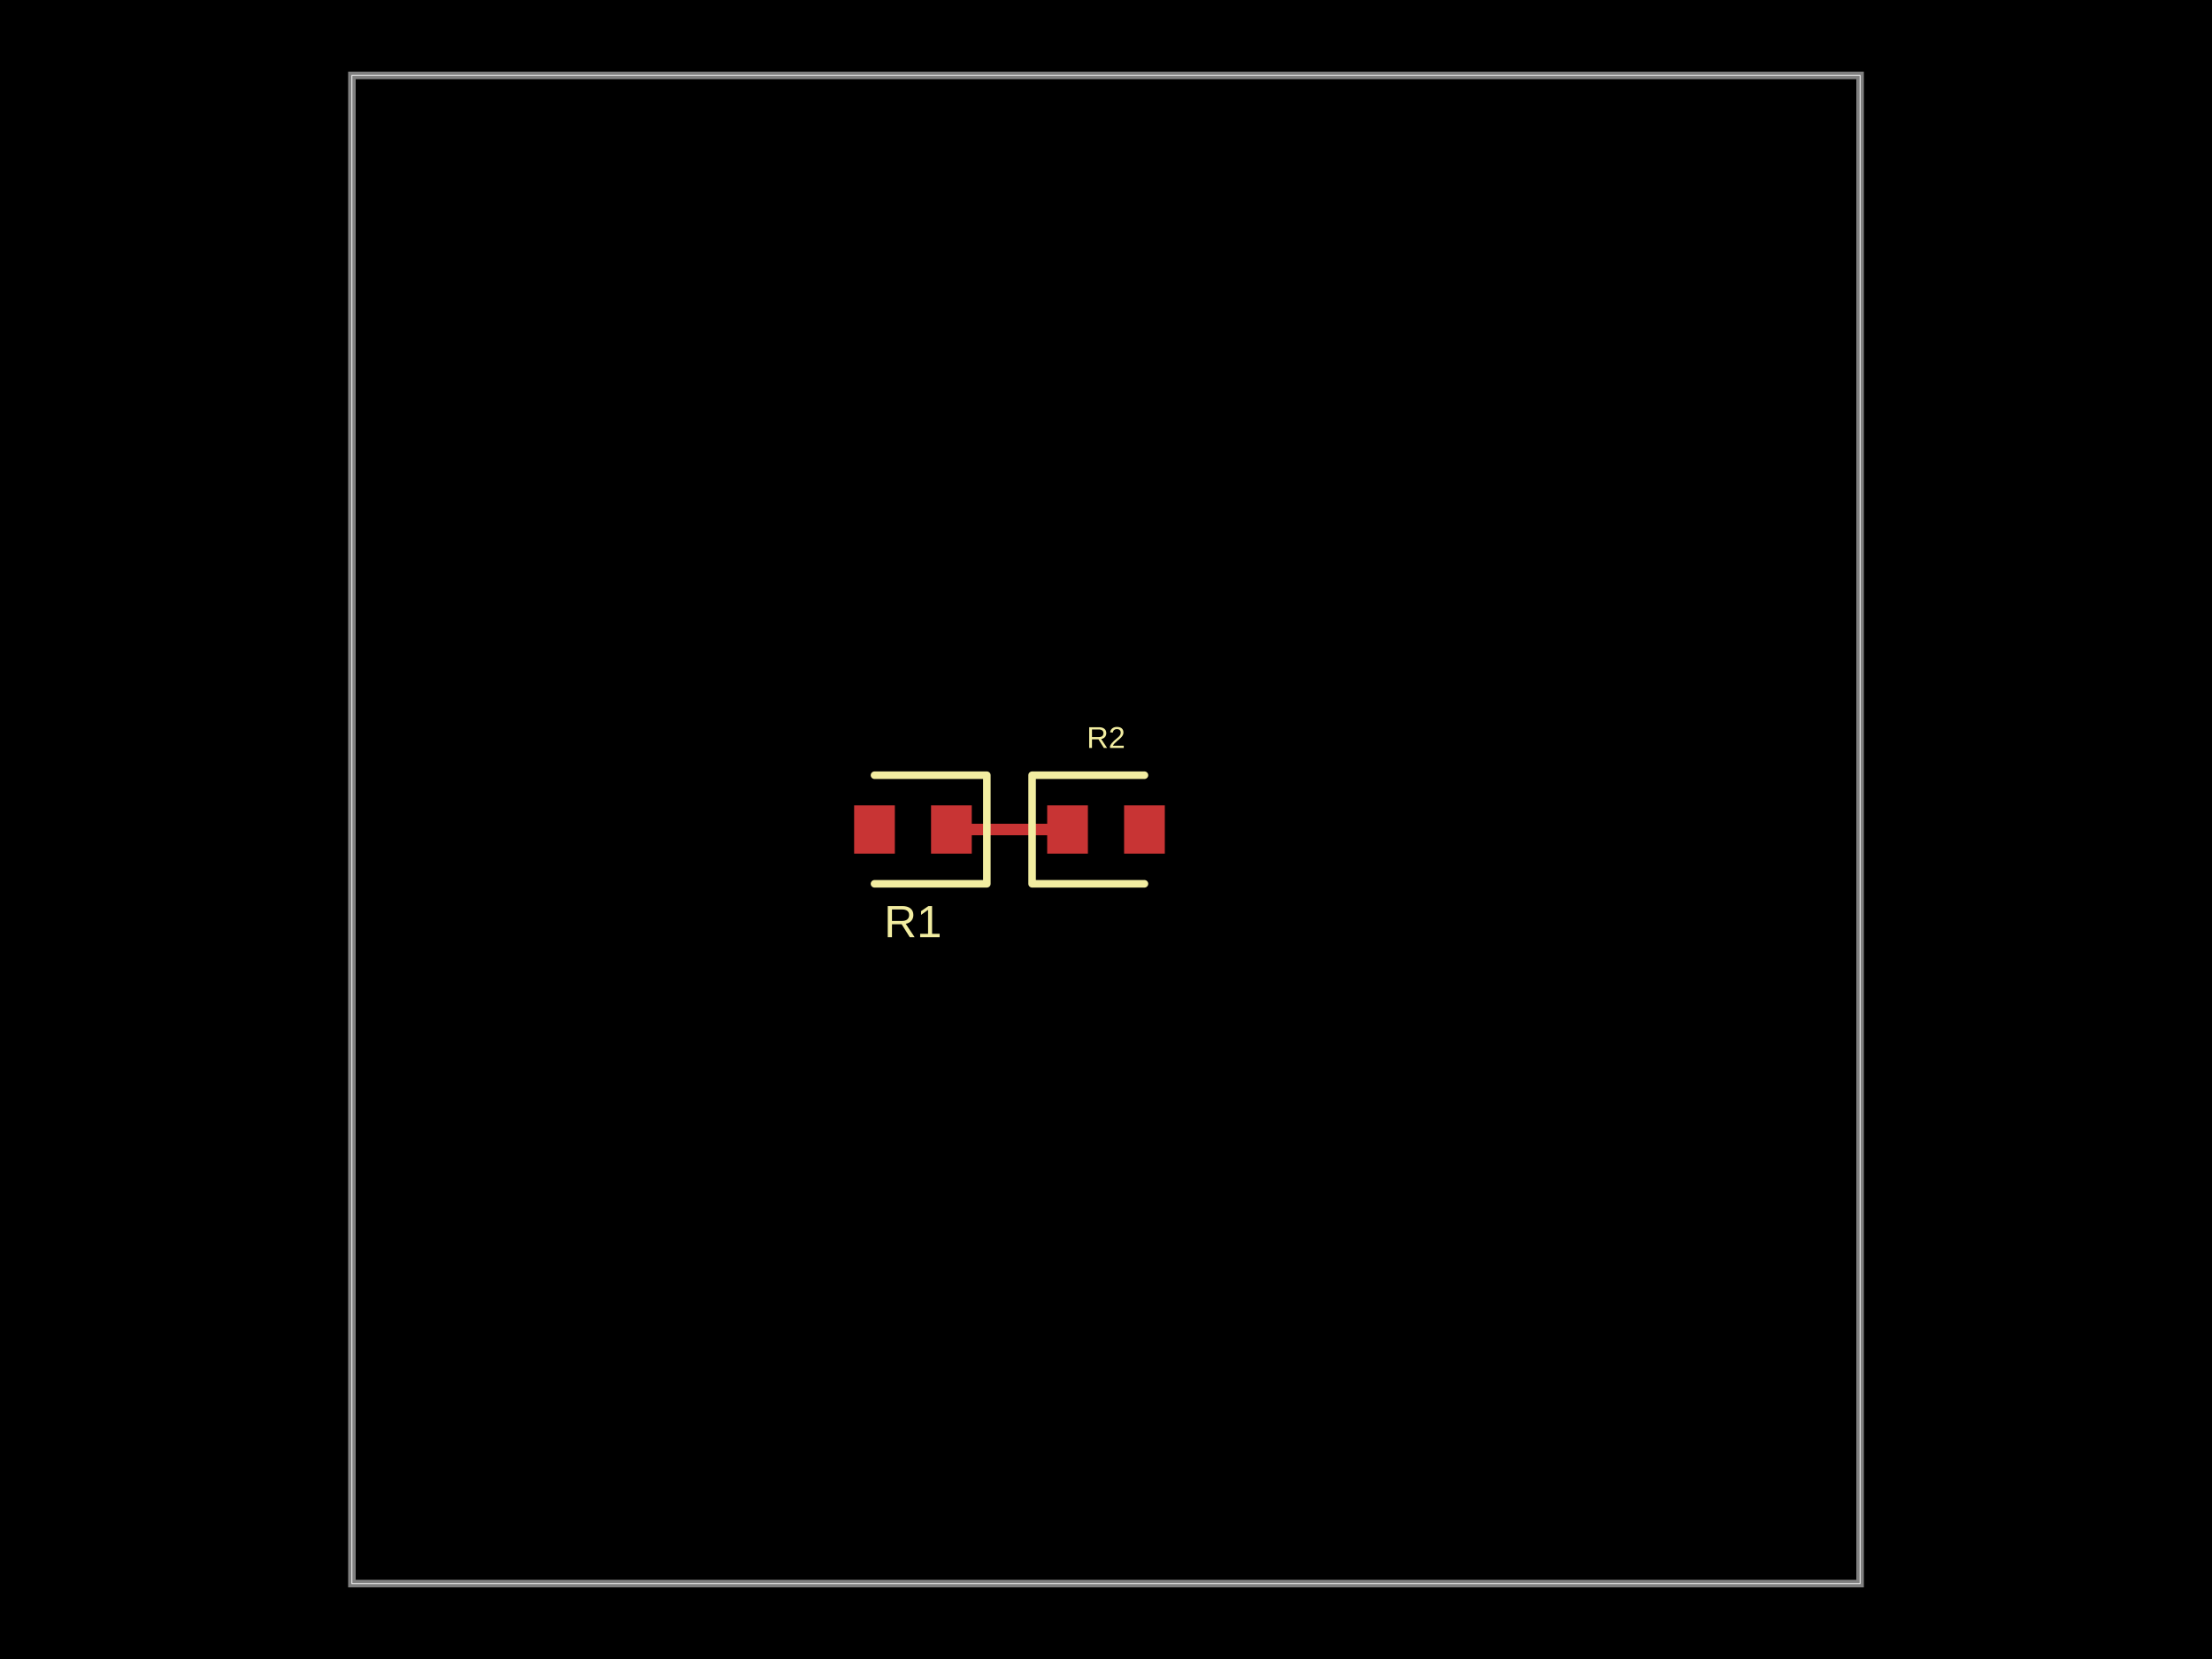
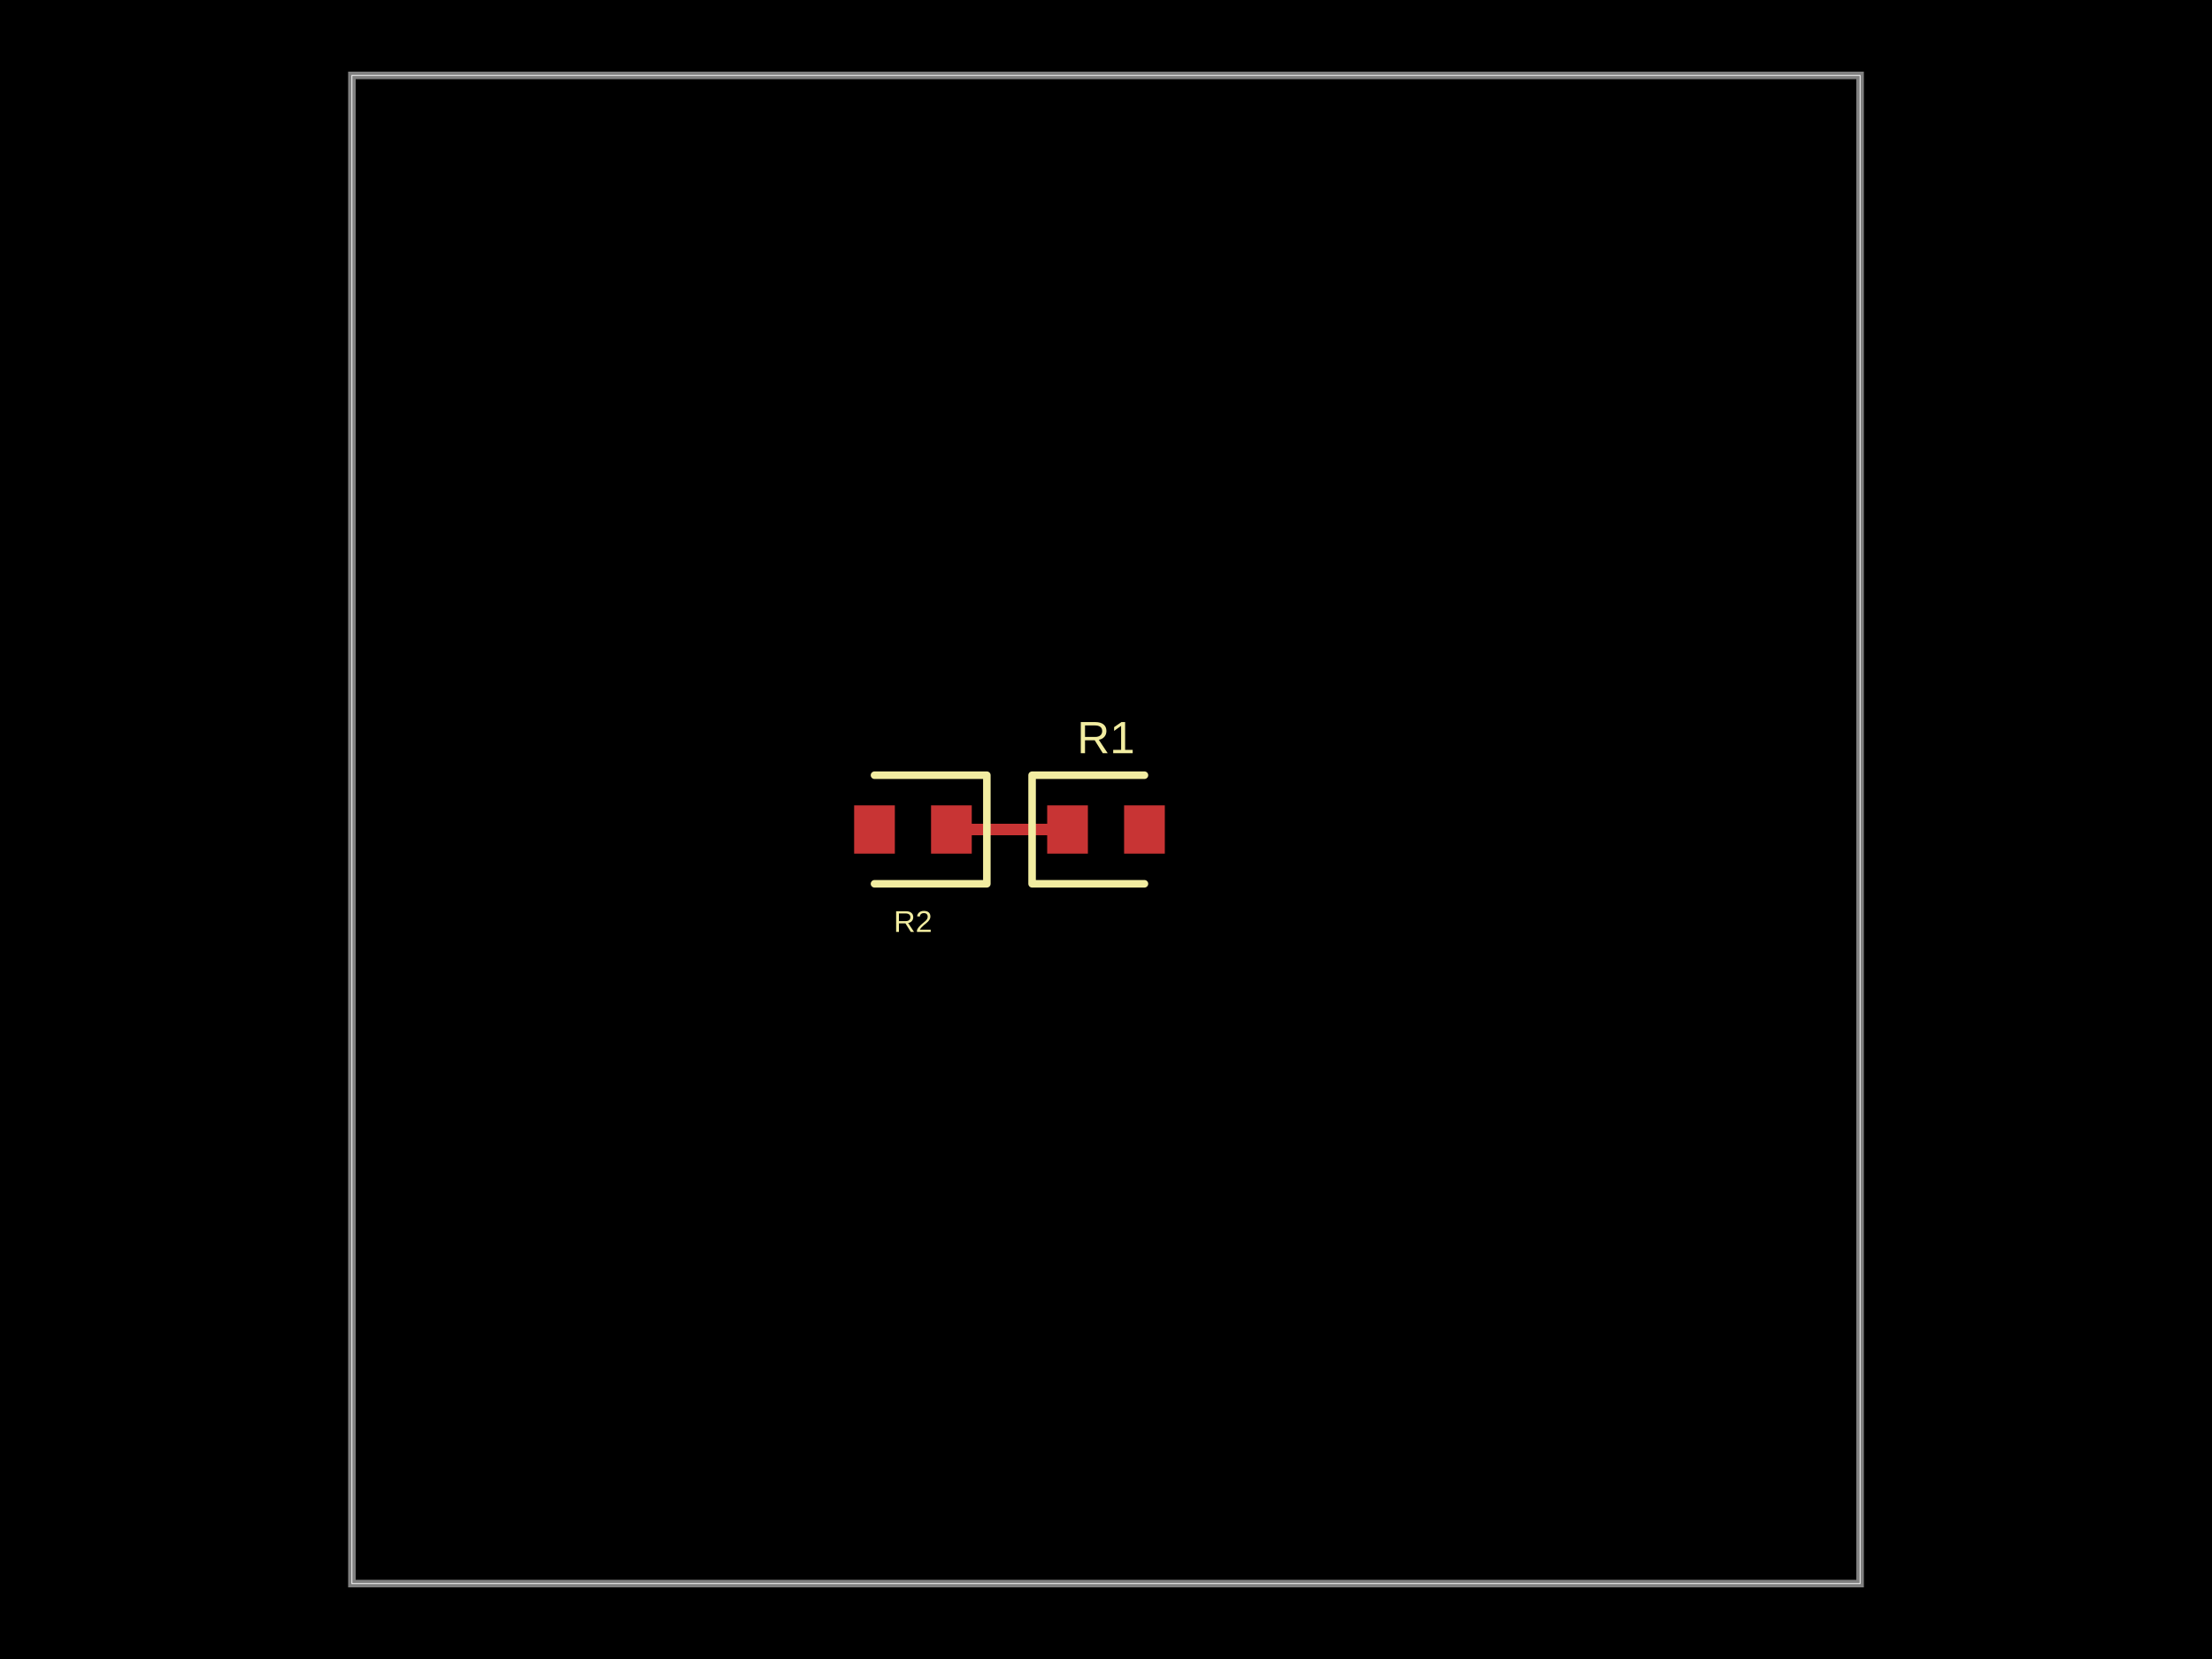
- <svg xmlns="http://www.w3.org/2000/svg" width="800" height="600" data-software-used-string="@tscircuit/core@0.0.886">
+ <svg xmlns="http://www.w3.org/2000/svg" width="800" height="600" data-software-used-string="@tscircuit/core@0.0.909">
  <style />
  <rect class="boundary" x="0" y="0" fill="#000" width="800" height="600" data-type="pcb_background" data-pcb-layer="global" />
  <rect class="pcb-boundary" fill="none" stroke="#fff" stroke-width="0.3" x="127.273" y="27.273" width="545.455" height="545.455" data-type="pcb_boundary" data-pcb-layer="global" />
  <path class="pcb-board" d="M 127.273 572.727 L 672.727 572.727 L 672.727 27.273 L 127.273 27.273 Z" fill="none" stroke="rgba(255, 255, 255, 0.5)" stroke-width="2.727" data-type="pcb_board" data-pcb-layer="board" />
+   <rect class="pcb-pad" fill="rgb(200, 52, 52)" x="378.727" y="291.273" width="14.727" height="17.455" data-type="pcb_smtpad" data-pcb-layer="top" />
+   <rect class="pcb-pad" fill="rgb(200, 52, 52)" x="406.545" y="291.273" width="14.727" height="17.455" data-type="pcb_smtpad" data-pcb-layer="top" />
  <rect class="pcb-pad" fill="rgb(200, 52, 52)" x="336.727" y="291.273" width="14.727" height="17.455" data-type="pcb_smtpad" data-pcb-layer="top" />
  <rect class="pcb-pad" fill="rgb(200, 52, 52)" x="308.909" y="291.273" width="14.727" height="17.455" data-type="pcb_smtpad" data-pcb-layer="top" />
-   <rect class="pcb-pad" fill="rgb(200, 52, 52)" x="378.727" y="291.273" width="14.727" height="17.455" data-type="pcb_smtpad" data-pcb-layer="top" />
-   <rect class="pcb-pad" fill="rgb(200, 52, 52)" x="406.545" y="291.273" width="14.727" height="17.455" data-type="pcb_smtpad" data-pcb-layer="top" />
  <path class="pcb-trace" stroke="rgb(200, 52, 52)" fill="none" d="M 386.091 300 L 344.091 300" stroke-width="4.091" stroke-linecap="round" stroke-linejoin="round" shape-rendering="crispEdges" data-type="pcb_trace" data-pcb-layer="top" />
  <path class="pcb-trace" stroke="rgb(200, 52, 52)" fill="none" d="M 344.091 300 L 344.091 300" stroke-width="4.091" stroke-linecap="round" stroke-linejoin="round" shape-rendering="crispEdges" data-type="pcb_trace" data-pcb-layer="top" />
-   <path class="pcb-silkscreen pcb-silkscreen-top" d="M 316.273 319.636 L 356.909 319.636 L 356.909 280.364 L 316.273 280.364" fill="none" stroke="#f2eda1" stroke-width="2.727" stroke-linecap="round" stroke-linejoin="round" data-pcb-component-id="pcb_component_0" data-pcb-silkscreen-path-id="pcb_silkscreen_path_0" data-type="pcb_silkscreen_path" data-pcb-layer="top" />
-   <text x="0" y="0" dx="0" dy="0" fill="#f2eda1" font-family="Arial, sans-serif" font-size="16.364" text-anchor="middle" dominant-baseline="central" transform="matrix(1,0,0,1,330.1818,333.2727)" class="pcb-silkscreen-text pcb-silkscreen-top" data-pcb-silkscreen-text-id="pcb_component_0" stroke="none" data-type="pcb_silkscreen_text" data-pcb-layer="top">R1</text>
-   <path class="pcb-silkscreen pcb-silkscreen-top" d="M 413.909 280.364 L 373.273 280.364 L 373.273 319.636 L 413.909 319.636" fill="none" stroke="#f2eda1" stroke-width="2.727" stroke-linecap="round" stroke-linejoin="round" data-pcb-component-id="pcb_component_1" data-pcb-silkscreen-path-id="pcb_silkscreen_path_1" data-type="pcb_silkscreen_path" data-pcb-layer="top" />
-   <text x="0" y="0" dx="0" dy="0" fill="#f2eda1" font-family="Arial, sans-serif" font-size="10.909" text-anchor="middle" dominant-baseline="central" transform="matrix(1,0,0,1,400,266.7273)" class="pcb-silkscreen-text pcb-silkscreen-top" data-pcb-silkscreen-text-id="pcb_component_1" stroke="none" data-type="pcb_silkscreen_text" data-pcb-layer="top">R2</text>
+   <path class="pcb-silkscreen pcb-silkscreen-top" d="M 413.909 280.364 L 373.273 280.364 L 373.273 319.636 L 413.909 319.636" fill="none" stroke="#f2eda1" stroke-width="2.727" stroke-linecap="round" stroke-linejoin="round" data-pcb-component-id="pcb_component_0" data-pcb-silkscreen-path-id="pcb_silkscreen_path_0" data-type="pcb_silkscreen_path" data-pcb-layer="top" />
+   <text x="0" y="0" dx="0" dy="0" fill="#f2eda1" font-family="Arial, sans-serif" font-size="16.364" text-anchor="middle" dominant-baseline="central" transform="matrix(1,0,0,1,400,266.7273)" class="pcb-silkscreen-text pcb-silkscreen-top" data-pcb-silkscreen-text-id="pcb_component_0" stroke="none" data-type="pcb_silkscreen_text" data-pcb-layer="top">R1</text>
+   <path class="pcb-silkscreen pcb-silkscreen-top" d="M 316.273 319.636 L 356.909 319.636 L 356.909 280.364 L 316.273 280.364" fill="none" stroke="#f2eda1" stroke-width="2.727" stroke-linecap="round" stroke-linejoin="round" data-pcb-component-id="pcb_component_1" data-pcb-silkscreen-path-id="pcb_silkscreen_path_1" data-type="pcb_silkscreen_path" data-pcb-layer="top" />
+   <text x="0" y="0" dx="0" dy="0" fill="#f2eda1" font-family="Arial, sans-serif" font-size="10.909" text-anchor="middle" dominant-baseline="central" transform="matrix(1,0,0,1,330.1818,333.2727)" class="pcb-silkscreen-text pcb-silkscreen-top" data-pcb-silkscreen-text-id="pcb_component_1" stroke="none" data-type="pcb_silkscreen_text" data-pcb-layer="top">R2</text>
</svg>
